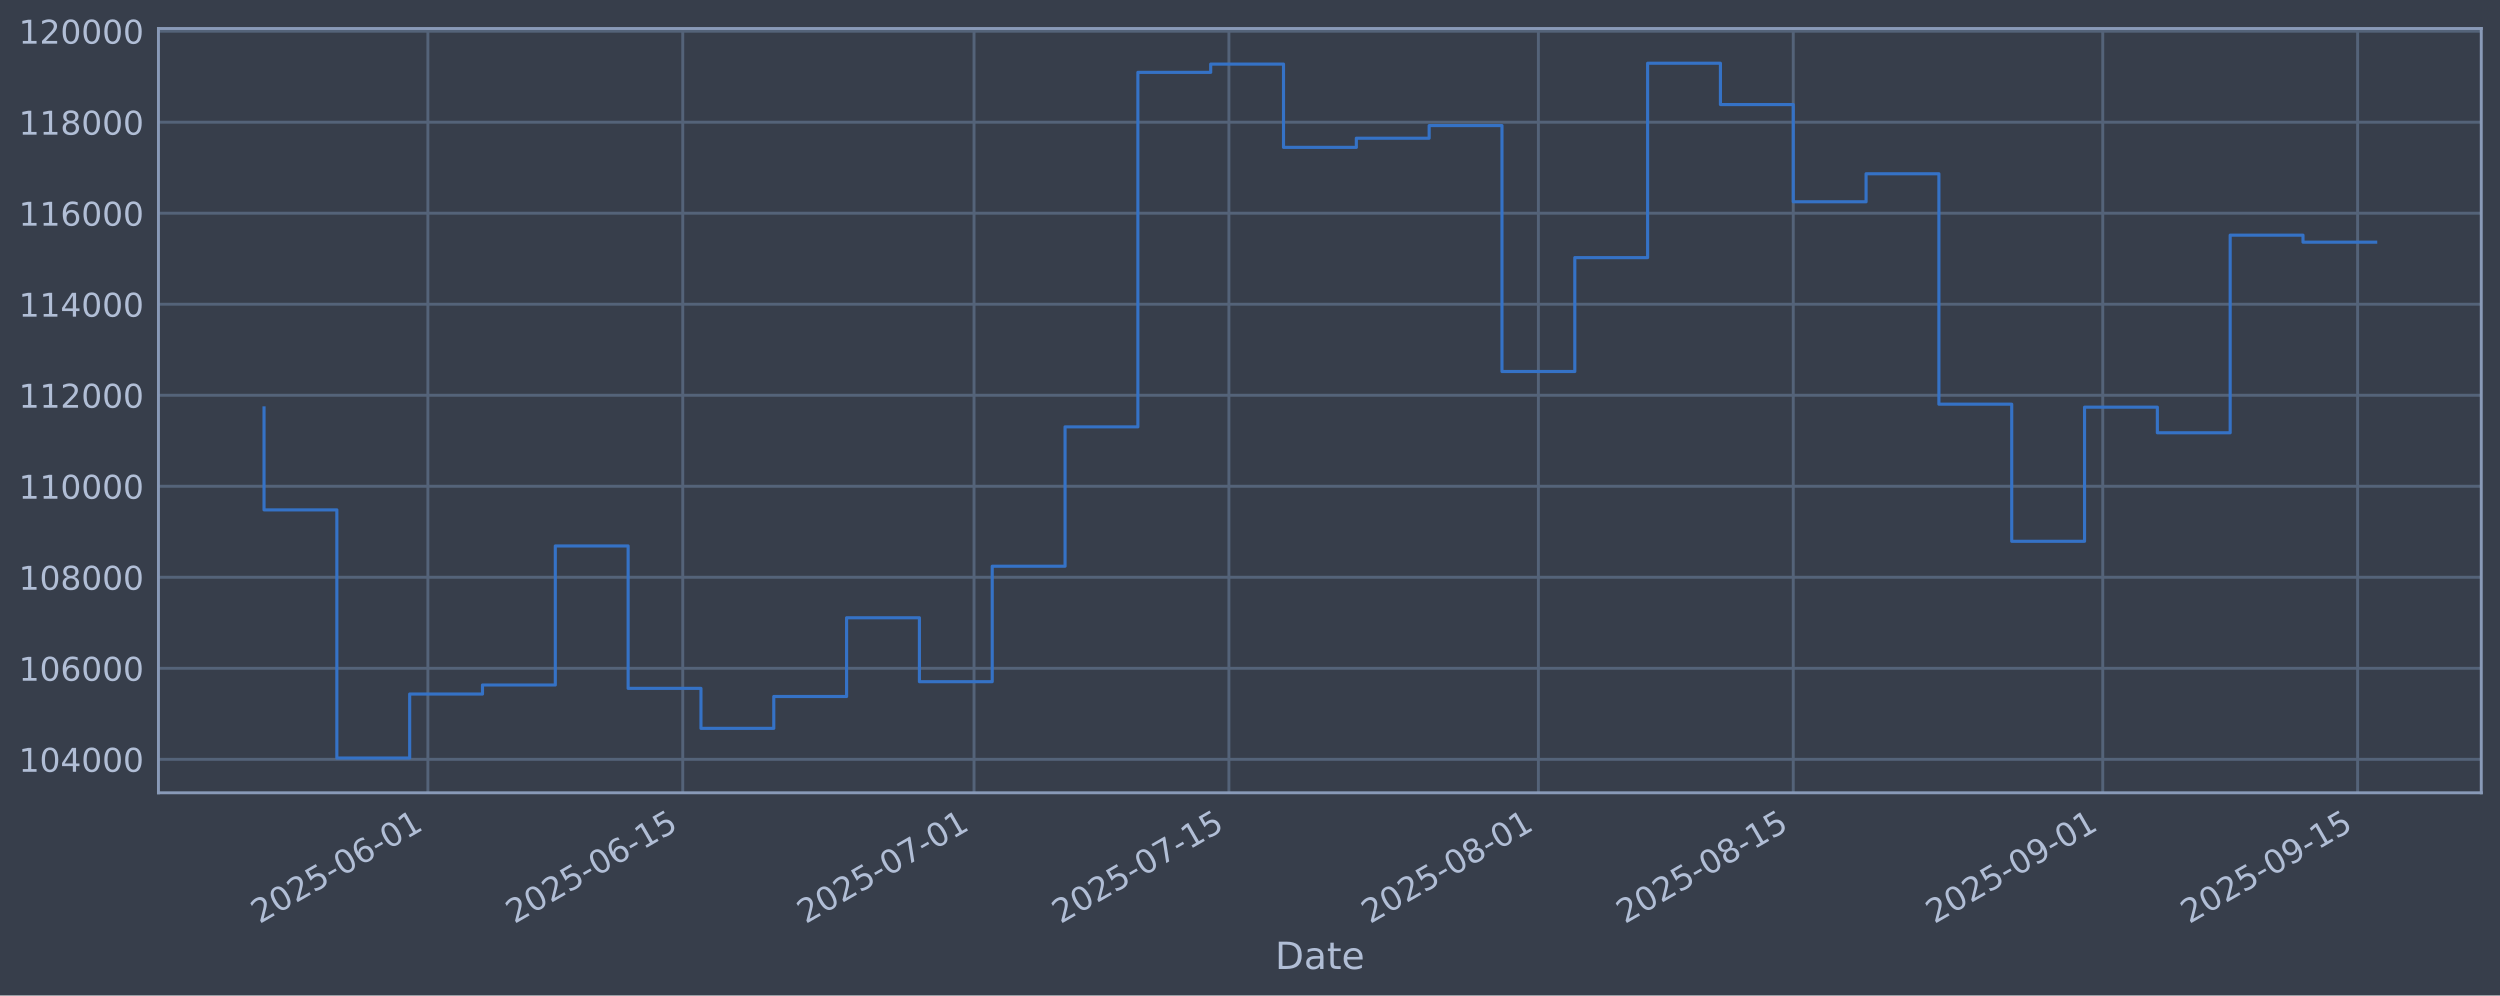
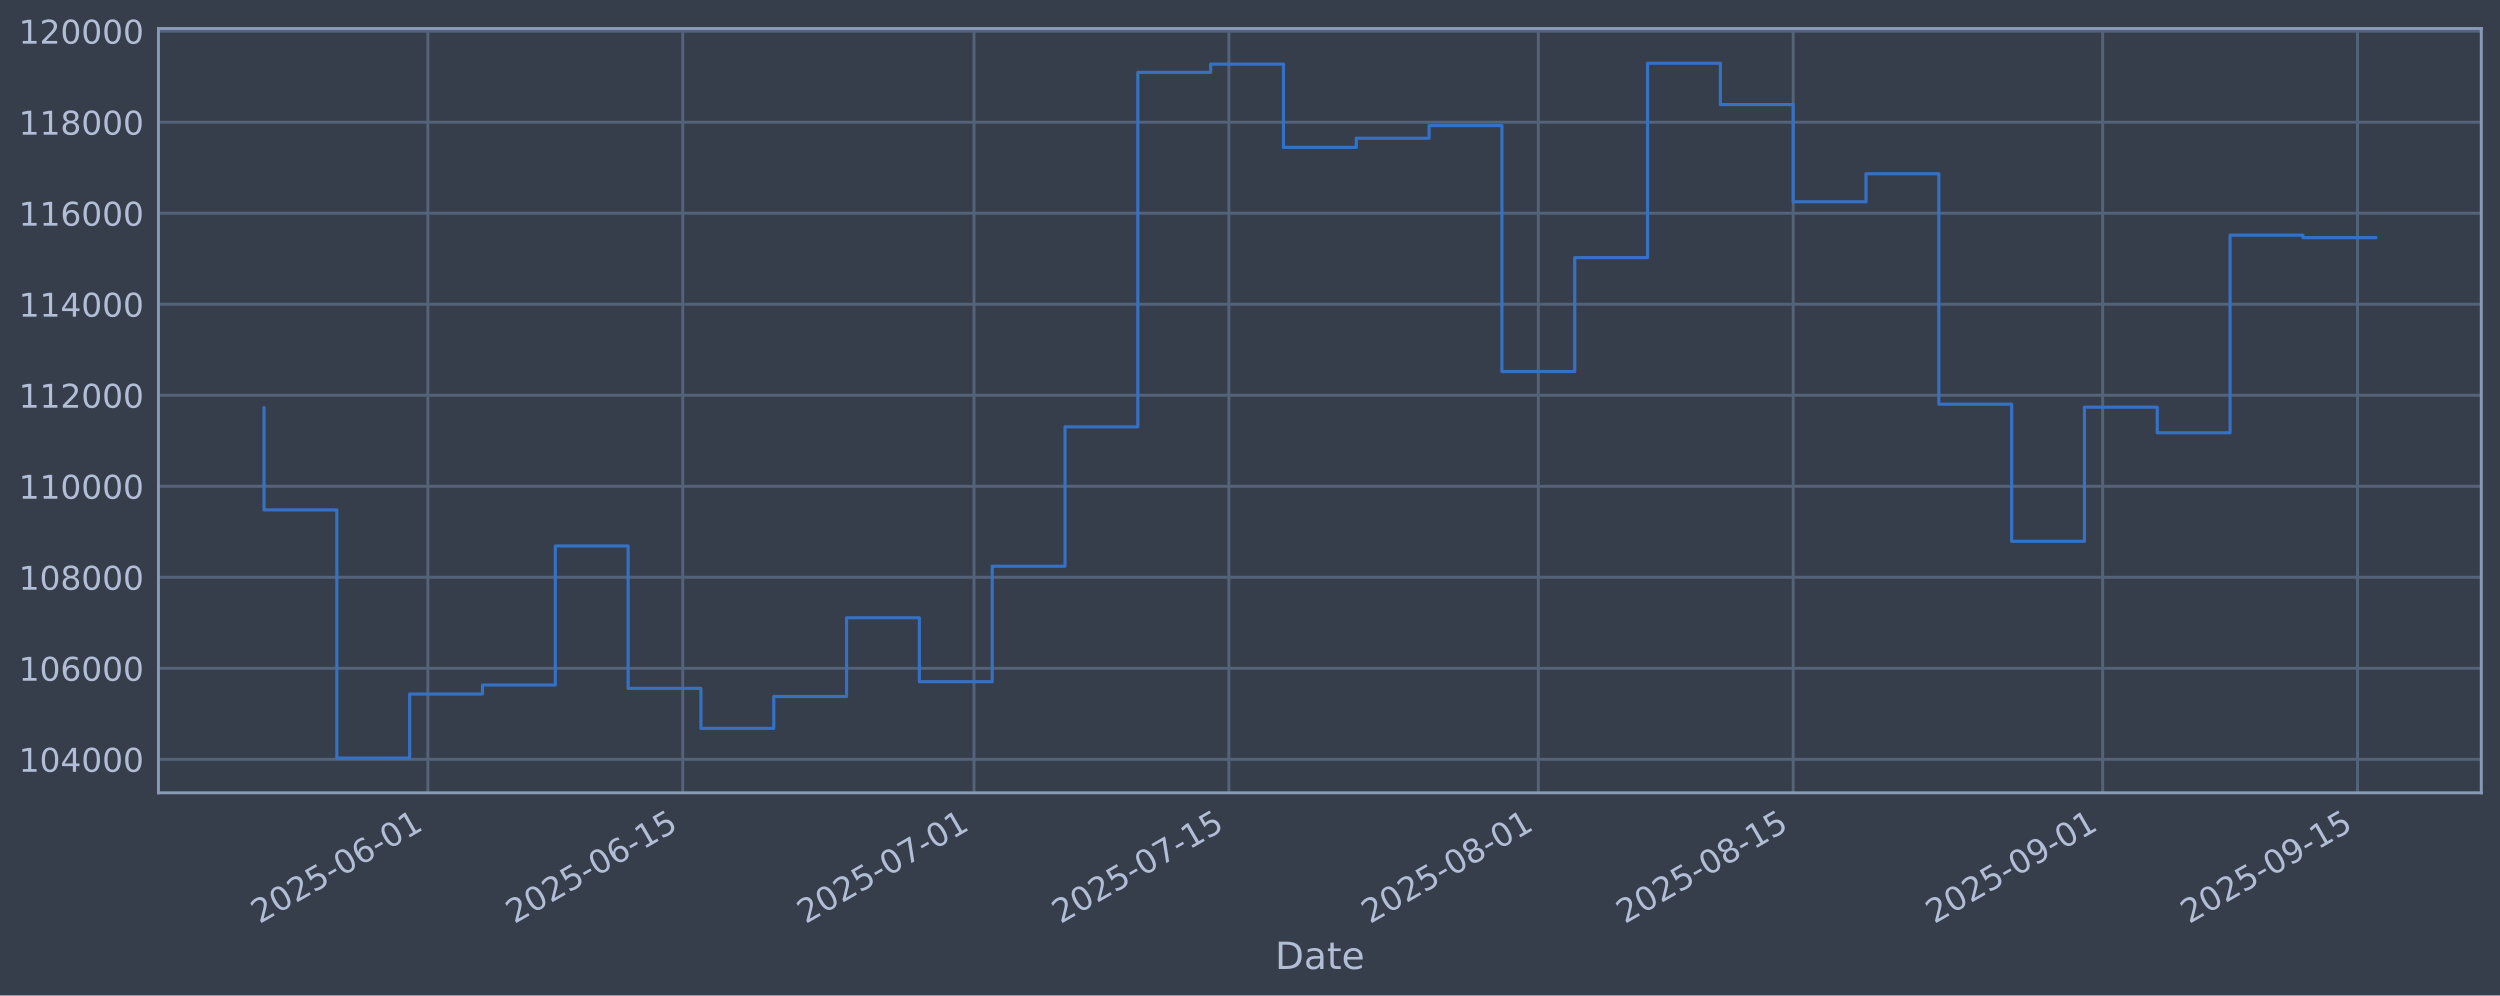
<svg xmlns="http://www.w3.org/2000/svg" xmlns:xlink="http://www.w3.org/1999/xlink" width="960.9pt" height="382.628pt" viewBox="0 0 960.9 382.628" version="1.1">
  <defs>
    <style type="text/css">*{stroke-linejoin: round; stroke-linecap: butt}</style>
  </defs>
  <g id="figure_1">
    <g id="patch_1">
      <path d="M 0 382.628  L 960.9 382.628  L 960.9 0  L 0 0  z " style="fill: #373e4b" />
    </g>
    <g id="axes_1">
      <g id="patch_2">
        <path d="M 60.901 304.718  L 953.701 304.718  L 953.701 10.958  L 60.901 10.958  z " style="fill: #373e4b" />
      </g>
      <g id="matplotlib.axis_1">
        <g id="xtick_1">
          <g id="line2d_1">
-             <path d="M 164.458 304.718  L 164.458 10.958  " clip-path="url(#p8071e386a2)" style="fill: none; stroke: #546379; stroke-width: 1.12; stroke-linecap: square" />
+             <path d="M 164.455 304.718  L 164.455 10.958  " clip-path="url(#p0f9eeb7faf)" style="fill: none; stroke: #546379; stroke-width: 1.12; stroke-linecap: square" />
          </g>
          <g id="line2d_2" />
          <g id="text_1">
-             <g style="fill: #b1bed6" transform="translate(99.73252 355.2226) rotate(-30) scale(0.126 -0.126)">
+             <g style="fill: #b1bed6" transform="translate(99.72957 355.2226) rotate(-30) scale(0.126 -0.126)">
              <defs>
                <path id="DejaVuSans-32" d="M 1228 531  L 3431 531  L 3431 0  L 469 0  L 469 531  Q 828 903 1448 1529  Q 2069 2156 2228 2338  Q 2531 2678 2651 2914  Q 2772 3150 2772 3378  Q 2772 3750 2511 3984  Q 2250 4219 1831 4219  Q 1534 4219 1204 4116  Q 875 4013 500 3803  L 500 4441  Q 881 4594 1212 4672  Q 1544 4750 1819 4750  Q 2544 4750 2975 4387  Q 3406 4025 3406 3419  Q 3406 3131 3298 2873  Q 3191 2616 2906 2266  Q 2828 2175 2409 1742  Q 1991 1309 1228 531  z " transform="scale(0.015625)" />
                <path id="DejaVuSans-30" d="M 2034 4250  Q 1547 4250 1301 3770  Q 1056 3291 1056 2328  Q 1056 1369 1301 889  Q 1547 409 2034 409  Q 2525 409 2770 889  Q 3016 1369 3016 2328  Q 3016 3291 2770 3770  Q 2525 4250 2034 4250  z M 2034 4750  Q 2819 4750 3233 4129  Q 3647 3509 3647 2328  Q 3647 1150 3233 529  Q 2819 -91 2034 -91  Q 1250 -91 836 529  Q 422 1150 422 2328  Q 422 3509 836 4129  Q 1250 4750 2034 4750  z " transform="scale(0.015625)" />
                <path id="DejaVuSans-35" d="M 691 4666  L 3169 4666  L 3169 4134  L 1269 4134  L 1269 2991  Q 1406 3038 1543 3061  Q 1681 3084 1819 3084  Q 2600 3084 3056 2656  Q 3513 2228 3513 1497  Q 3513 744 3044 326  Q 2575 -91 1722 -91  Q 1428 -91 1123 -41  Q 819 9 494 109  L 494 744  Q 775 591 1075 516  Q 1375 441 1709 441  Q 2250 441 2565 725  Q 2881 1009 2881 1497  Q 2881 1984 2565 2268  Q 2250 2553 1709 2553  Q 1456 2553 1204 2497  Q 953 2441 691 2322  L 691 4666  z " transform="scale(0.015625)" />
                <path id="DejaVuSans-2d" d="M 313 2009  L 1997 2009  L 1997 1497  L 313 1497  L 313 2009  z " transform="scale(0.015625)" />
                <path id="DejaVuSans-36" d="M 2113 2584  Q 1688 2584 1439 2293  Q 1191 2003 1191 1497  Q 1191 994 1439 701  Q 1688 409 2113 409  Q 2538 409 2786 701  Q 3034 994 3034 1497  Q 3034 2003 2786 2293  Q 2538 2584 2113 2584  z M 3366 4563  L 3366 3988  Q 3128 4100 2886 4159  Q 2644 4219 2406 4219  Q 1781 4219 1451 3797  Q 1122 3375 1075 2522  Q 1259 2794 1537 2939  Q 1816 3084 2150 3084  Q 2853 3084 3261 2657  Q 3669 2231 3669 1497  Q 3669 778 3244 343  Q 2819 -91 2113 -91  Q 1303 -91 875 529  Q 447 1150 447 2328  Q 447 3434 972 4092  Q 1497 4750 2381 4750  Q 2619 4750 2861 4703  Q 3103 4656 3366 4563  z " transform="scale(0.015625)" />
                <path id="DejaVuSans-31" d="M 794 531  L 1825 531  L 1825 4091  L 703 3866  L 703 4441  L 1819 4666  L 2450 4666  L 2450 531  L 3481 531  L 3481 0  L 794 0  L 794 531  z " transform="scale(0.015625)" />
              </defs>
              <use xlink:href="#DejaVuSans-32" />
              <use xlink:href="#DejaVuSans-30" transform="translate(63.62305 0)" />
              <use xlink:href="#DejaVuSans-32" transform="translate(127.2461 0)" />
              <use xlink:href="#DejaVuSans-35" transform="translate(190.8691 0)" />
              <use xlink:href="#DejaVuSans-2d" transform="translate(254.4922 0)" />
              <use xlink:href="#DejaVuSans-30" transform="translate(290.5762 0)" />
              <use xlink:href="#DejaVuSans-36" transform="translate(354.1992 0)" />
              <use xlink:href="#DejaVuSans-2d" transform="translate(417.8223 0)" />
              <use xlink:href="#DejaVuSans-30" transform="translate(453.9062 0)" />
              <use xlink:href="#DejaVuSans-31" transform="translate(517.5293 0)" />
            </g>
          </g>
        </g>
        <g id="xtick_2">
          <g id="line2d_3">
-             <path d="M 262.42 304.718  L 262.42 10.958  " clip-path="url(#p8071e386a2)" style="fill: none; stroke: #546379; stroke-width: 1.12; stroke-linecap: square" />
+             <path d="M 262.413 304.718  L 262.413 10.958  " clip-path="url(#p0f9eeb7faf)" style="fill: none; stroke: #546379; stroke-width: 1.12; stroke-linecap: square" />
          </g>
          <g id="line2d_4" />
          <g id="text_2">
-             <g style="fill: #b1bed6" transform="translate(197.6947 355.2226) rotate(-30) scale(0.126 -0.126)">
+             <g style="fill: #b1bed6" transform="translate(197.6872 355.2226) rotate(-30) scale(0.126 -0.126)">
              <use xlink:href="#DejaVuSans-32" />
              <use xlink:href="#DejaVuSans-30" transform="translate(63.62305 0)" />
              <use xlink:href="#DejaVuSans-32" transform="translate(127.2461 0)" />
              <use xlink:href="#DejaVuSans-35" transform="translate(190.8691 0)" />
              <use xlink:href="#DejaVuSans-2d" transform="translate(254.4922 0)" />
              <use xlink:href="#DejaVuSans-30" transform="translate(290.5762 0)" />
              <use xlink:href="#DejaVuSans-36" transform="translate(354.1992 0)" />
              <use xlink:href="#DejaVuSans-2d" transform="translate(417.8223 0)" />
              <use xlink:href="#DejaVuSans-31" transform="translate(453.9062 0)" />
              <use xlink:href="#DejaVuSans-35" transform="translate(517.5293 0)" />
            </g>
          </g>
        </g>
        <g id="xtick_3">
          <g id="line2d_5">
-             <path d="M 374.377 304.718  L 374.377 10.958  " clip-path="url(#p8071e386a2)" style="fill: none; stroke: #546379; stroke-width: 1.12; stroke-linecap: square" />
+             <path d="M 374.364 304.718  L 374.364 10.958  " clip-path="url(#p0f9eeb7faf)" style="fill: none; stroke: #546379; stroke-width: 1.12; stroke-linecap: square" />
          </g>
          <g id="line2d_6" />
          <g id="text_3">
-             <g style="fill: #b1bed6" transform="translate(309.6516 355.2226) rotate(-30) scale(0.126 -0.126)">
+             <g style="fill: #b1bed6" transform="translate(309.6388 355.2226) rotate(-30) scale(0.126 -0.126)">
              <defs>
                <path id="DejaVuSans-37" d="M 525 4666  L 3525 4666  L 3525 4397  L 1831 0  L 1172 0  L 2766 4134  L 525 4134  L 525 4666  z " transform="scale(0.015625)" />
              </defs>
              <use xlink:href="#DejaVuSans-32" />
              <use xlink:href="#DejaVuSans-30" transform="translate(63.62305 0)" />
              <use xlink:href="#DejaVuSans-32" transform="translate(127.2461 0)" />
              <use xlink:href="#DejaVuSans-35" transform="translate(190.8691 0)" />
              <use xlink:href="#DejaVuSans-2d" transform="translate(254.4922 0)" />
              <use xlink:href="#DejaVuSans-30" transform="translate(290.5762 0)" />
              <use xlink:href="#DejaVuSans-37" transform="translate(354.1992 0)" />
              <use xlink:href="#DejaVuSans-2d" transform="translate(417.8223 0)" />
              <use xlink:href="#DejaVuSans-30" transform="translate(453.9062 0)" />
              <use xlink:href="#DejaVuSans-31" transform="translate(517.5293 0)" />
            </g>
          </g>
        </g>
        <g id="xtick_4">
          <g id="line2d_7">
-             <path d="M 472.339 304.718  L 472.339 10.958  " clip-path="url(#p8071e386a2)" style="fill: none; stroke: #546379; stroke-width: 1.12; stroke-linecap: square" />
+             <path d="M 472.322 304.718  L 472.322 10.958  " clip-path="url(#p0f9eeb7faf)" style="fill: none; stroke: #546379; stroke-width: 1.12; stroke-linecap: square" />
          </g>
          <g id="line2d_8" />
          <g id="text_4">
-             <g style="fill: #b1bed6" transform="translate(407.6138 355.2226) rotate(-30) scale(0.126 -0.126)">
+             <g style="fill: #b1bed6" transform="translate(407.5964 355.2226) rotate(-30) scale(0.126 -0.126)">
              <use xlink:href="#DejaVuSans-32" />
              <use xlink:href="#DejaVuSans-30" transform="translate(63.62305 0)" />
              <use xlink:href="#DejaVuSans-32" transform="translate(127.2461 0)" />
              <use xlink:href="#DejaVuSans-35" transform="translate(190.8691 0)" />
              <use xlink:href="#DejaVuSans-2d" transform="translate(254.4922 0)" />
              <use xlink:href="#DejaVuSans-30" transform="translate(290.5762 0)" />
              <use xlink:href="#DejaVuSans-37" transform="translate(354.1992 0)" />
              <use xlink:href="#DejaVuSans-2d" transform="translate(417.8223 0)" />
              <use xlink:href="#DejaVuSans-31" transform="translate(453.9062 0)" />
              <use xlink:href="#DejaVuSans-35" transform="translate(517.5293 0)" />
            </g>
          </g>
        </g>
        <g id="xtick_5">
          <g id="line2d_9">
-             <path d="M 591.293 304.718  L 591.293 10.958  " clip-path="url(#p8071e386a2)" style="fill: none; stroke: #546379; stroke-width: 1.12; stroke-linecap: square" />
+             <path d="M 591.27 304.718  L 591.27 10.958  " clip-path="url(#p0f9eeb7faf)" style="fill: none; stroke: #546379; stroke-width: 1.12; stroke-linecap: square" />
          </g>
          <g id="line2d_10" />
          <g id="text_5">
-             <g style="fill: #b1bed6" transform="translate(526.5679 355.2226) rotate(-30) scale(0.126 -0.126)">
+             <g style="fill: #b1bed6" transform="translate(526.5449 355.2226) rotate(-30) scale(0.126 -0.126)">
              <defs>
                <path id="DejaVuSans-38" d="M 2034 2216  Q 1584 2216 1326 1975  Q 1069 1734 1069 1313  Q 1069 891 1326 650  Q 1584 409 2034 409  Q 2484 409 2743 651  Q 3003 894 3003 1313  Q 3003 1734 2745 1975  Q 2488 2216 2034 2216  z M 1403 2484  Q 997 2584 770 2862  Q 544 3141 544 3541  Q 544 4100 942 4425  Q 1341 4750 2034 4750  Q 2731 4750 3128 4425  Q 3525 4100 3525 3541  Q 3525 3141 3298 2862  Q 3072 2584 2669 2484  Q 3125 2378 3379 2068  Q 3634 1759 3634 1313  Q 3634 634 3220 271  Q 2806 -91 2034 -91  Q 1263 -91 848 271  Q 434 634 434 1313  Q 434 1759 690 2068  Q 947 2378 1403 2484  z M 1172 3481  Q 1172 3119 1398 2916  Q 1625 2713 2034 2713  Q 2441 2713 2670 2916  Q 2900 3119 2900 3481  Q 2900 3844 2670 4047  Q 2441 4250 2034 4250  Q 1625 4250 1398 4047  Q 1172 3844 1172 3481  z " transform="scale(0.015625)" />
              </defs>
              <use xlink:href="#DejaVuSans-32" />
              <use xlink:href="#DejaVuSans-30" transform="translate(63.62305 0)" />
              <use xlink:href="#DejaVuSans-32" transform="translate(127.2461 0)" />
              <use xlink:href="#DejaVuSans-35" transform="translate(190.8691 0)" />
              <use xlink:href="#DejaVuSans-2d" transform="translate(254.4922 0)" />
              <use xlink:href="#DejaVuSans-30" transform="translate(290.5762 0)" />
              <use xlink:href="#DejaVuSans-38" transform="translate(354.1992 0)" />
              <use xlink:href="#DejaVuSans-2d" transform="translate(417.8223 0)" />
              <use xlink:href="#DejaVuSans-30" transform="translate(453.9062 0)" />
              <use xlink:href="#DejaVuSans-31" transform="translate(517.5293 0)" />
            </g>
          </g>
        </g>
        <g id="xtick_6">
          <g id="line2d_11">
-             <path d="M 689.256 304.718  L 689.256 10.958  " clip-path="url(#p8071e386a2)" style="fill: none; stroke: #546379; stroke-width: 1.12; stroke-linecap: square" />
+             <path d="M 689.228 304.718  L 689.228 10.958  " clip-path="url(#p0f9eeb7faf)" style="fill: none; stroke: #546379; stroke-width: 1.12; stroke-linecap: square" />
          </g>
          <g id="line2d_12" />
          <g id="text_6">
-             <g style="fill: #b1bed6" transform="translate(624.5301 355.2226) rotate(-30) scale(0.126 -0.126)">
+             <g style="fill: #b1bed6" transform="translate(624.5026 355.2226) rotate(-30) scale(0.126 -0.126)">
              <use xlink:href="#DejaVuSans-32" />
              <use xlink:href="#DejaVuSans-30" transform="translate(63.62305 0)" />
              <use xlink:href="#DejaVuSans-32" transform="translate(127.2461 0)" />
              <use xlink:href="#DejaVuSans-35" transform="translate(190.8691 0)" />
              <use xlink:href="#DejaVuSans-2d" transform="translate(254.4922 0)" />
              <use xlink:href="#DejaVuSans-30" transform="translate(290.5762 0)" />
              <use xlink:href="#DejaVuSans-38" transform="translate(354.1992 0)" />
              <use xlink:href="#DejaVuSans-2d" transform="translate(417.8223 0)" />
              <use xlink:href="#DejaVuSans-31" transform="translate(453.9062 0)" />
              <use xlink:href="#DejaVuSans-35" transform="translate(517.5293 0)" />
            </g>
          </g>
        </g>
        <g id="xtick_7">
          <g id="line2d_13">
-             <path d="M 808.21 304.718  L 808.21 10.958  " clip-path="url(#p8071e386a2)" style="fill: none; stroke: #546379; stroke-width: 1.12; stroke-linecap: square" />
+             <path d="M 808.177 304.718  L 808.177 10.958  " clip-path="url(#p0f9eeb7faf)" style="fill: none; stroke: #546379; stroke-width: 1.12; stroke-linecap: square" />
          </g>
          <g id="line2d_14" />
          <g id="text_7">
-             <g style="fill: #b1bed6" transform="translate(743.4842 355.2226) rotate(-30) scale(0.126 -0.126)">
+             <g style="fill: #b1bed6" transform="translate(743.4511 355.2226) rotate(-30) scale(0.126 -0.126)">
              <defs>
                <path id="DejaVuSans-39" d="M 703 97  L 703 672  Q 941 559 1184 500  Q 1428 441 1663 441  Q 2288 441 2617 861  Q 2947 1281 2994 2138  Q 2813 1869 2534 1725  Q 2256 1581 1919 1581  Q 1219 1581 811 2004  Q 403 2428 403 3163  Q 403 3881 828 4315  Q 1253 4750 1959 4750  Q 2769 4750 3195 4129  Q 3622 3509 3622 2328  Q 3622 1225 3098 567  Q 2575 -91 1691 -91  Q 1453 -91 1209 -44  Q 966 3 703 97  z M 1959 2075  Q 2384 2075 2632 2365  Q 2881 2656 2881 3163  Q 2881 3666 2632 3958  Q 2384 4250 1959 4250  Q 1534 4250 1286 3958  Q 1038 3666 1038 3163  Q 1038 2656 1286 2365  Q 1534 2075 1959 2075  z " transform="scale(0.015625)" />
              </defs>
              <use xlink:href="#DejaVuSans-32" />
              <use xlink:href="#DejaVuSans-30" transform="translate(63.62305 0)" />
              <use xlink:href="#DejaVuSans-32" transform="translate(127.2461 0)" />
              <use xlink:href="#DejaVuSans-35" transform="translate(190.8691 0)" />
              <use xlink:href="#DejaVuSans-2d" transform="translate(254.4922 0)" />
              <use xlink:href="#DejaVuSans-30" transform="translate(290.5762 0)" />
              <use xlink:href="#DejaVuSans-39" transform="translate(354.1992 0)" />
              <use xlink:href="#DejaVuSans-2d" transform="translate(417.8223 0)" />
              <use xlink:href="#DejaVuSans-30" transform="translate(453.9062 0)" />
              <use xlink:href="#DejaVuSans-31" transform="translate(517.5293 0)" />
            </g>
          </g>
        </g>
        <g id="xtick_8">
          <g id="line2d_15">
-             <path d="M 906.172 304.718  L 906.172 10.958  " clip-path="url(#p8071e386a2)" style="fill: none; stroke: #546379; stroke-width: 1.12; stroke-linecap: square" />
+             <path d="M 906.134 304.718  L 906.134 10.958  " clip-path="url(#p0f9eeb7faf)" style="fill: none; stroke: #546379; stroke-width: 1.12; stroke-linecap: square" />
          </g>
          <g id="line2d_16" />
          <g id="text_8">
-             <g style="fill: #b1bed6" transform="translate(841.4465 355.2226) rotate(-30) scale(0.126 -0.126)">
+             <g style="fill: #b1bed6" transform="translate(841.4087 355.2226) rotate(-30) scale(0.126 -0.126)">
              <use xlink:href="#DejaVuSans-32" />
              <use xlink:href="#DejaVuSans-30" transform="translate(63.62305 0)" />
              <use xlink:href="#DejaVuSans-32" transform="translate(127.2461 0)" />
              <use xlink:href="#DejaVuSans-35" transform="translate(190.8691 0)" />
              <use xlink:href="#DejaVuSans-2d" transform="translate(254.4922 0)" />
              <use xlink:href="#DejaVuSans-30" transform="translate(290.5762 0)" />
              <use xlink:href="#DejaVuSans-39" transform="translate(354.1992 0)" />
              <use xlink:href="#DejaVuSans-2d" transform="translate(417.8223 0)" />
              <use xlink:href="#DejaVuSans-31" transform="translate(453.9062 0)" />
              <use xlink:href="#DejaVuSans-35" transform="translate(517.5293 0)" />
            </g>
          </g>
        </g>
        <g id="text_9">
          <g style="fill: #b1bed6" transform="translate(490.0914 372.4337) scale(0.144 -0.144)">
            <defs>
              <path id="DejaVuSans-44" d="M 1259 4147  L 1259 519  L 2022 519  Q 2988 519 3436 956  Q 3884 1394 3884 2338  Q 3884 3275 3436 3711  Q 2988 4147 2022 4147  L 1259 4147  z M 628 4666  L 1925 4666  Q 3281 4666 3915 4102  Q 4550 3538 4550 2338  Q 4550 1131 3912 565  Q 3275 0 1925 0  L 628 0  L 628 4666  z " transform="scale(0.015625)" />
              <path id="DejaVuSans-61" d="M 2194 1759  Q 1497 1759 1228 1600  Q 959 1441 959 1056  Q 959 750 1161 570  Q 1363 391 1709 391  Q 2188 391 2477 730  Q 2766 1069 2766 1631  L 2766 1759  L 2194 1759  z M 3341 1997  L 3341 0  L 2766 0  L 2766 531  Q 2569 213 2275 61  Q 1981 -91 1556 -91  Q 1019 -91 701 211  Q 384 513 384 1019  Q 384 1609 779 1909  Q 1175 2209 1959 2209  L 2766 2209  L 2766 2266  Q 2766 2663 2505 2880  Q 2244 3097 1772 3097  Q 1472 3097 1187 3025  Q 903 2953 641 2809  L 641 3341  Q 956 3463 1253 3523  Q 1550 3584 1831 3584  Q 2591 3584 2966 3190  Q 3341 2797 3341 1997  z " transform="scale(0.015625)" />
              <path id="DejaVuSans-74" d="M 1172 4494  L 1172 3500  L 2356 3500  L 2356 3053  L 1172 3053  L 1172 1153  Q 1172 725 1289 603  Q 1406 481 1766 481  L 2356 481  L 2356 0  L 1766 0  Q 1100 0 847 248  Q 594 497 594 1153  L 594 3053  L 172 3053  L 172 3500  L 594 3500  L 594 4494  L 1172 4494  z " transform="scale(0.015625)" />
              <path id="DejaVuSans-65" d="M 3597 1894  L 3597 1613  L 953 1613  Q 991 1019 1311 708  Q 1631 397 2203 397  Q 2534 397 2845 478  Q 3156 559 3463 722  L 3463 178  Q 3153 47 2828 -22  Q 2503 -91 2169 -91  Q 1331 -91 842 396  Q 353 884 353 1716  Q 353 2575 817 3079  Q 1281 3584 2069 3584  Q 2775 3584 3186 3129  Q 3597 2675 3597 1894  z M 3022 2063  Q 3016 2534 2758 2815  Q 2500 3097 2075 3097  Q 1594 3097 1305 2825  Q 1016 2553 972 2059  L 3022 2063  z " transform="scale(0.015625)" />
            </defs>
            <use xlink:href="#DejaVuSans-44" />
            <use xlink:href="#DejaVuSans-61" transform="translate(77.00195 0)" />
            <use xlink:href="#DejaVuSans-74" transform="translate(138.2812 0)" />
            <use xlink:href="#DejaVuSans-65" transform="translate(177.4902 0)" />
          </g>
        </g>
      </g>
      <g id="matplotlib.axis_2">
        <g id="ytick_1">
          <g id="line2d_17">
-             <path d="M 60.901 291.85  L 953.701 291.85  " clip-path="url(#p8071e386a2)" style="fill: none; stroke: #546379; stroke-width: 1.12; stroke-linecap: square" />
+             <path d="M 60.901 291.85  L 953.701 291.85  " clip-path="url(#p0f9eeb7faf)" style="fill: none; stroke: #546379; stroke-width: 1.12; stroke-linecap: square" />
          </g>
          <g id="line2d_18" />
          <g id="text_10">
            <g style="fill: #b1bed6" transform="translate(7.2 296.6367) scale(0.126 -0.126)">
              <defs>
                <path id="DejaVuSans-34" d="M 2419 4116  L 825 1625  L 2419 1625  L 2419 4116  z M 2253 4666  L 3047 4666  L 3047 1625  L 3713 1625  L 3713 1100  L 3047 1100  L 3047 0  L 2419 0  L 2419 1100  L 313 1100  L 313 1709  L 2253 4666  z " transform="scale(0.015625)" />
              </defs>
              <use xlink:href="#DejaVuSans-31" />
              <use xlink:href="#DejaVuSans-30" transform="translate(63.62305 0)" />
              <use xlink:href="#DejaVuSans-34" transform="translate(127.2461 0)" />
              <use xlink:href="#DejaVuSans-30" transform="translate(190.8691 0)" />
              <use xlink:href="#DejaVuSans-30" transform="translate(254.4922 0)" />
              <use xlink:href="#DejaVuSans-30" transform="translate(318.1152 0)" />
            </g>
          </g>
        </g>
        <g id="ytick_2">
          <g id="line2d_19">
-             <path d="M 60.901 256.867  L 953.701 256.867  " clip-path="url(#p8071e386a2)" style="fill: none; stroke: #546379; stroke-width: 1.12; stroke-linecap: square" />
+             <path d="M 60.901 256.867  L 953.701 256.867  " clip-path="url(#p0f9eeb7faf)" style="fill: none; stroke: #546379; stroke-width: 1.12; stroke-linecap: square" />
          </g>
          <g id="line2d_20" />
          <g id="text_11">
            <g style="fill: #b1bed6" transform="translate(7.2 261.6538) scale(0.126 -0.126)">
              <use xlink:href="#DejaVuSans-31" />
              <use xlink:href="#DejaVuSans-30" transform="translate(63.62305 0)" />
              <use xlink:href="#DejaVuSans-36" transform="translate(127.2461 0)" />
              <use xlink:href="#DejaVuSans-30" transform="translate(190.8691 0)" />
              <use xlink:href="#DejaVuSans-30" transform="translate(254.4922 0)" />
              <use xlink:href="#DejaVuSans-30" transform="translate(318.1152 0)" />
            </g>
          </g>
        </g>
        <g id="ytick_3">
          <g id="line2d_21">
-             <path d="M 60.901 221.884  L 953.701 221.884  " clip-path="url(#p8071e386a2)" style="fill: none; stroke: #546379; stroke-width: 1.12; stroke-linecap: square" />
+             <path d="M 60.901 221.884  L 953.701 221.884  " clip-path="url(#p0f9eeb7faf)" style="fill: none; stroke: #546379; stroke-width: 1.12; stroke-linecap: square" />
          </g>
          <g id="line2d_22" />
          <g id="text_12">
            <g style="fill: #b1bed6" transform="translate(7.2 226.671) scale(0.126 -0.126)">
              <use xlink:href="#DejaVuSans-31" />
              <use xlink:href="#DejaVuSans-30" transform="translate(63.62305 0)" />
              <use xlink:href="#DejaVuSans-38" transform="translate(127.2461 0)" />
              <use xlink:href="#DejaVuSans-30" transform="translate(190.8691 0)" />
              <use xlink:href="#DejaVuSans-30" transform="translate(254.4922 0)" />
              <use xlink:href="#DejaVuSans-30" transform="translate(318.1152 0)" />
            </g>
          </g>
        </g>
        <g id="ytick_4">
          <g id="line2d_23">
-             <path d="M 60.901 186.901  L 953.701 186.901  " clip-path="url(#p8071e386a2)" style="fill: none; stroke: #546379; stroke-width: 1.12; stroke-linecap: square" />
+             <path d="M 60.901 186.901  L 953.701 186.901  " clip-path="url(#p0f9eeb7faf)" style="fill: none; stroke: #546379; stroke-width: 1.12; stroke-linecap: square" />
          </g>
          <g id="line2d_24" />
          <g id="text_13">
            <g style="fill: #b1bed6" transform="translate(7.2 191.6882) scale(0.126 -0.126)">
              <use xlink:href="#DejaVuSans-31" />
              <use xlink:href="#DejaVuSans-31" transform="translate(63.62305 0)" />
              <use xlink:href="#DejaVuSans-30" transform="translate(127.2461 0)" />
              <use xlink:href="#DejaVuSans-30" transform="translate(190.8691 0)" />
              <use xlink:href="#DejaVuSans-30" transform="translate(254.4922 0)" />
              <use xlink:href="#DejaVuSans-30" transform="translate(318.1152 0)" />
            </g>
          </g>
        </g>
        <g id="ytick_5">
          <g id="line2d_25">
-             <path d="M 60.901 151.918  L 953.701 151.918  " clip-path="url(#p8071e386a2)" style="fill: none; stroke: #546379; stroke-width: 1.12; stroke-linecap: square" />
+             <path d="M 60.901 151.918  L 953.701 151.918  " clip-path="url(#p0f9eeb7faf)" style="fill: none; stroke: #546379; stroke-width: 1.12; stroke-linecap: square" />
          </g>
          <g id="line2d_26" />
          <g id="text_14">
            <g style="fill: #b1bed6" transform="translate(7.2 156.7053) scale(0.126 -0.126)">
              <use xlink:href="#DejaVuSans-31" />
              <use xlink:href="#DejaVuSans-31" transform="translate(63.62305 0)" />
              <use xlink:href="#DejaVuSans-32" transform="translate(127.2461 0)" />
              <use xlink:href="#DejaVuSans-30" transform="translate(190.8691 0)" />
              <use xlink:href="#DejaVuSans-30" transform="translate(254.4922 0)" />
              <use xlink:href="#DejaVuSans-30" transform="translate(318.1152 0)" />
            </g>
          </g>
        </g>
        <g id="ytick_6">
          <g id="line2d_27">
-             <path d="M 60.901 116.936  L 953.701 116.936  " clip-path="url(#p8071e386a2)" style="fill: none; stroke: #546379; stroke-width: 1.12; stroke-linecap: square" />
+             <path d="M 60.901 116.936  L 953.701 116.936  " clip-path="url(#p0f9eeb7faf)" style="fill: none; stroke: #546379; stroke-width: 1.12; stroke-linecap: square" />
          </g>
          <g id="line2d_28" />
          <g id="text_15">
            <g style="fill: #b1bed6" transform="translate(7.2 121.7225) scale(0.126 -0.126)">
              <use xlink:href="#DejaVuSans-31" />
              <use xlink:href="#DejaVuSans-31" transform="translate(63.62305 0)" />
              <use xlink:href="#DejaVuSans-34" transform="translate(127.2461 0)" />
              <use xlink:href="#DejaVuSans-30" transform="translate(190.8691 0)" />
              <use xlink:href="#DejaVuSans-30" transform="translate(254.4922 0)" />
              <use xlink:href="#DejaVuSans-30" transform="translate(318.1152 0)" />
            </g>
          </g>
        </g>
        <g id="ytick_7">
          <g id="line2d_29">
-             <path d="M 60.901 81.953  L 953.701 81.953  " clip-path="url(#p8071e386a2)" style="fill: none; stroke: #546379; stroke-width: 1.12; stroke-linecap: square" />
+             <path d="M 60.901 81.953  L 953.701 81.953  " clip-path="url(#p0f9eeb7faf)" style="fill: none; stroke: #546379; stroke-width: 1.12; stroke-linecap: square" />
          </g>
          <g id="line2d_30" />
          <g id="text_16">
            <g style="fill: #b1bed6" transform="translate(7.2 86.73969) scale(0.126 -0.126)">
              <use xlink:href="#DejaVuSans-31" />
              <use xlink:href="#DejaVuSans-31" transform="translate(63.62305 0)" />
              <use xlink:href="#DejaVuSans-36" transform="translate(127.2461 0)" />
              <use xlink:href="#DejaVuSans-30" transform="translate(190.8691 0)" />
              <use xlink:href="#DejaVuSans-30" transform="translate(254.4922 0)" />
              <use xlink:href="#DejaVuSans-30" transform="translate(318.1152 0)" />
            </g>
          </g>
        </g>
        <g id="ytick_8">
          <g id="line2d_31">
-             <path d="M 60.901 46.97  L 953.701 46.97  " clip-path="url(#p8071e386a2)" style="fill: none; stroke: #546379; stroke-width: 1.12; stroke-linecap: square" />
+             <path d="M 60.901 46.97  L 953.701 46.97  " clip-path="url(#p0f9eeb7faf)" style="fill: none; stroke: #546379; stroke-width: 1.12; stroke-linecap: square" />
          </g>
          <g id="line2d_32" />
          <g id="text_17">
            <g style="fill: #b1bed6" transform="translate(7.2 51.75686) scale(0.126 -0.126)">
              <use xlink:href="#DejaVuSans-31" />
              <use xlink:href="#DejaVuSans-31" transform="translate(63.62305 0)" />
              <use xlink:href="#DejaVuSans-38" transform="translate(127.2461 0)" />
              <use xlink:href="#DejaVuSans-30" transform="translate(190.8691 0)" />
              <use xlink:href="#DejaVuSans-30" transform="translate(254.4922 0)" />
              <use xlink:href="#DejaVuSans-30" transform="translate(318.1152 0)" />
            </g>
          </g>
        </g>
        <g id="ytick_9">
          <g id="line2d_33">
-             <path d="M 60.901 11.987  L 953.701 11.987  " clip-path="url(#p8071e386a2)" style="fill: none; stroke: #546379; stroke-width: 1.12; stroke-linecap: square" />
+             <path d="M 60.901 11.987  L 953.701 11.987  " clip-path="url(#p0f9eeb7faf)" style="fill: none; stroke: #546379; stroke-width: 1.12; stroke-linecap: square" />
          </g>
          <g id="line2d_34" />
          <g id="text_18">
            <g style="fill: #b1bed6" transform="translate(7.2 16.77403) scale(0.126 -0.126)">
              <use xlink:href="#DejaVuSans-31" />
              <use xlink:href="#DejaVuSans-32" transform="translate(63.62305 0)" />
              <use xlink:href="#DejaVuSans-30" transform="translate(127.2461 0)" />
              <use xlink:href="#DejaVuSans-30" transform="translate(190.8691 0)" />
              <use xlink:href="#DejaVuSans-30" transform="translate(254.4922 0)" />
              <use xlink:href="#DejaVuSans-30" transform="translate(318.1152 0)" />
            </g>
          </g>
        </g>
      </g>
      <g id="line2d_35">
-         <path d="M 101.482 156.778  L 101.482 195.974  L 129.472 195.974  L 129.472 291.366  L 157.461 291.366  L 157.461 266.759  L 185.45 266.759  L 185.45 263.286  L 213.439 263.286  L 213.439 209.841  L 241.428 209.841  L 241.428 264.586  L 269.418 264.586  L 269.418 279.95  L 297.407 279.95  L 297.407 267.706  L 325.396 267.706  L 325.396 237.446  L 353.385 237.446  L 353.385 262.012  L 381.374 262.012  L 381.374 217.631  L 409.364 217.631  L 409.364 164.07  L 437.353 164.07  L 437.353 27.81  L 465.342 27.81  L 465.342 24.636  L 493.331 24.636  L 493.331 56.646  L 521.32 56.646  L 521.32 53.121  L 549.31 53.121  L 549.31 48.272  L 577.299 48.272  L 577.299 142.793  L 605.288 142.793  L 605.288 99.016  L 633.277 99.016  L 633.277 24.311  L 661.266 24.311  L 661.266 40.185  L 689.256 40.185  L 689.256 77.56  L 717.245 77.56  L 717.245 66.788  L 745.234 66.788  L 745.234 155.356  L 773.223 155.356  L 773.223 208.052  L 801.212 208.052  L 801.212 156.509  L 829.202 156.509  L 829.202 166.341  L 857.191 166.341  L 857.191 90.389  L 885.18 90.389  L 885.18 93.083  L 913.119 93.083  " clip-path="url(#p8071e386a2)" style="fill: none; stroke: #3572c6; stroke-width: 1.2; stroke-linecap: square" />
+         <path d="M 101.482 156.778  L 101.482 195.974  L 129.47 195.974  L 129.47 291.366  L 157.458 291.366  L 157.458 266.759  L 185.446 266.759  L 185.446 263.286  L 213.434 263.286  L 213.434 209.841  L 241.422 209.841  L 241.422 264.586  L 269.41 264.586  L 269.41 279.95  L 297.398 279.95  L 297.398 267.706  L 325.385 267.706  L 325.385 237.446  L 353.373 237.446  L 353.373 262.012  L 381.361 262.012  L 381.361 217.631  L 409.349 217.631  L 409.349 164.07  L 437.337 164.07  L 437.337 27.81  L 465.325 27.81  L 465.325 24.636  L 493.313 24.636  L 493.313 56.646  L 521.301 56.646  L 521.301 53.121  L 549.289 53.121  L 549.289 48.272  L 577.276 48.272  L 577.276 142.793  L 605.264 142.793  L 605.264 99.016  L 633.252 99.016  L 633.252 24.311  L 661.24 24.311  L 661.24 40.185  L 689.228 40.185  L 689.228 77.56  L 717.216 77.56  L 717.216 66.788  L 745.204 66.788  L 745.204 155.356  L 773.192 155.356  L 773.192 208.052  L 801.18 208.052  L 801.18 156.509  L 829.168 156.509  L 829.168 166.341  L 857.155 166.341  L 857.155 90.389  L 885.143 90.389  L 885.143 91.333  L 913.119 91.333  " clip-path="url(#p0f9eeb7faf)" style="fill: none; stroke: #3572c6; stroke-width: 1.2; stroke-linecap: square" />
      </g>
      <g id="patch_3">
        <path d="M 60.901 304.718  L 60.901 10.958  " style="fill: none; stroke: #899ab8; stroke-width: 1.12; stroke-linejoin: miter; stroke-linecap: square" />
      </g>
      <g id="patch_4">
        <path d="M 953.701 304.718  L 953.701 10.958  " style="fill: none; stroke: #899ab8; stroke-width: 1.12; stroke-linejoin: miter; stroke-linecap: square" />
      </g>
      <g id="patch_5">
        <path d="M 60.901 304.718  L 953.701 304.718  " style="fill: none; stroke: #899ab8; stroke-width: 1.12; stroke-linejoin: miter; stroke-linecap: square" />
      </g>
      <g id="patch_6">
        <path d="M 60.901 10.958  L 953.701 10.958  " style="fill: none; stroke: #899ab8; stroke-width: 1.12; stroke-linejoin: miter; stroke-linecap: square" />
      </g>
    </g>
  </g>
  <defs>
-     <clipPath id="p8071e386a2">
+     <clipPath id="p0f9eeb7faf">
      <rect x="60.901" y="10.958" width="892.8" height="293.76" />
    </clipPath>
  </defs>
</svg>
